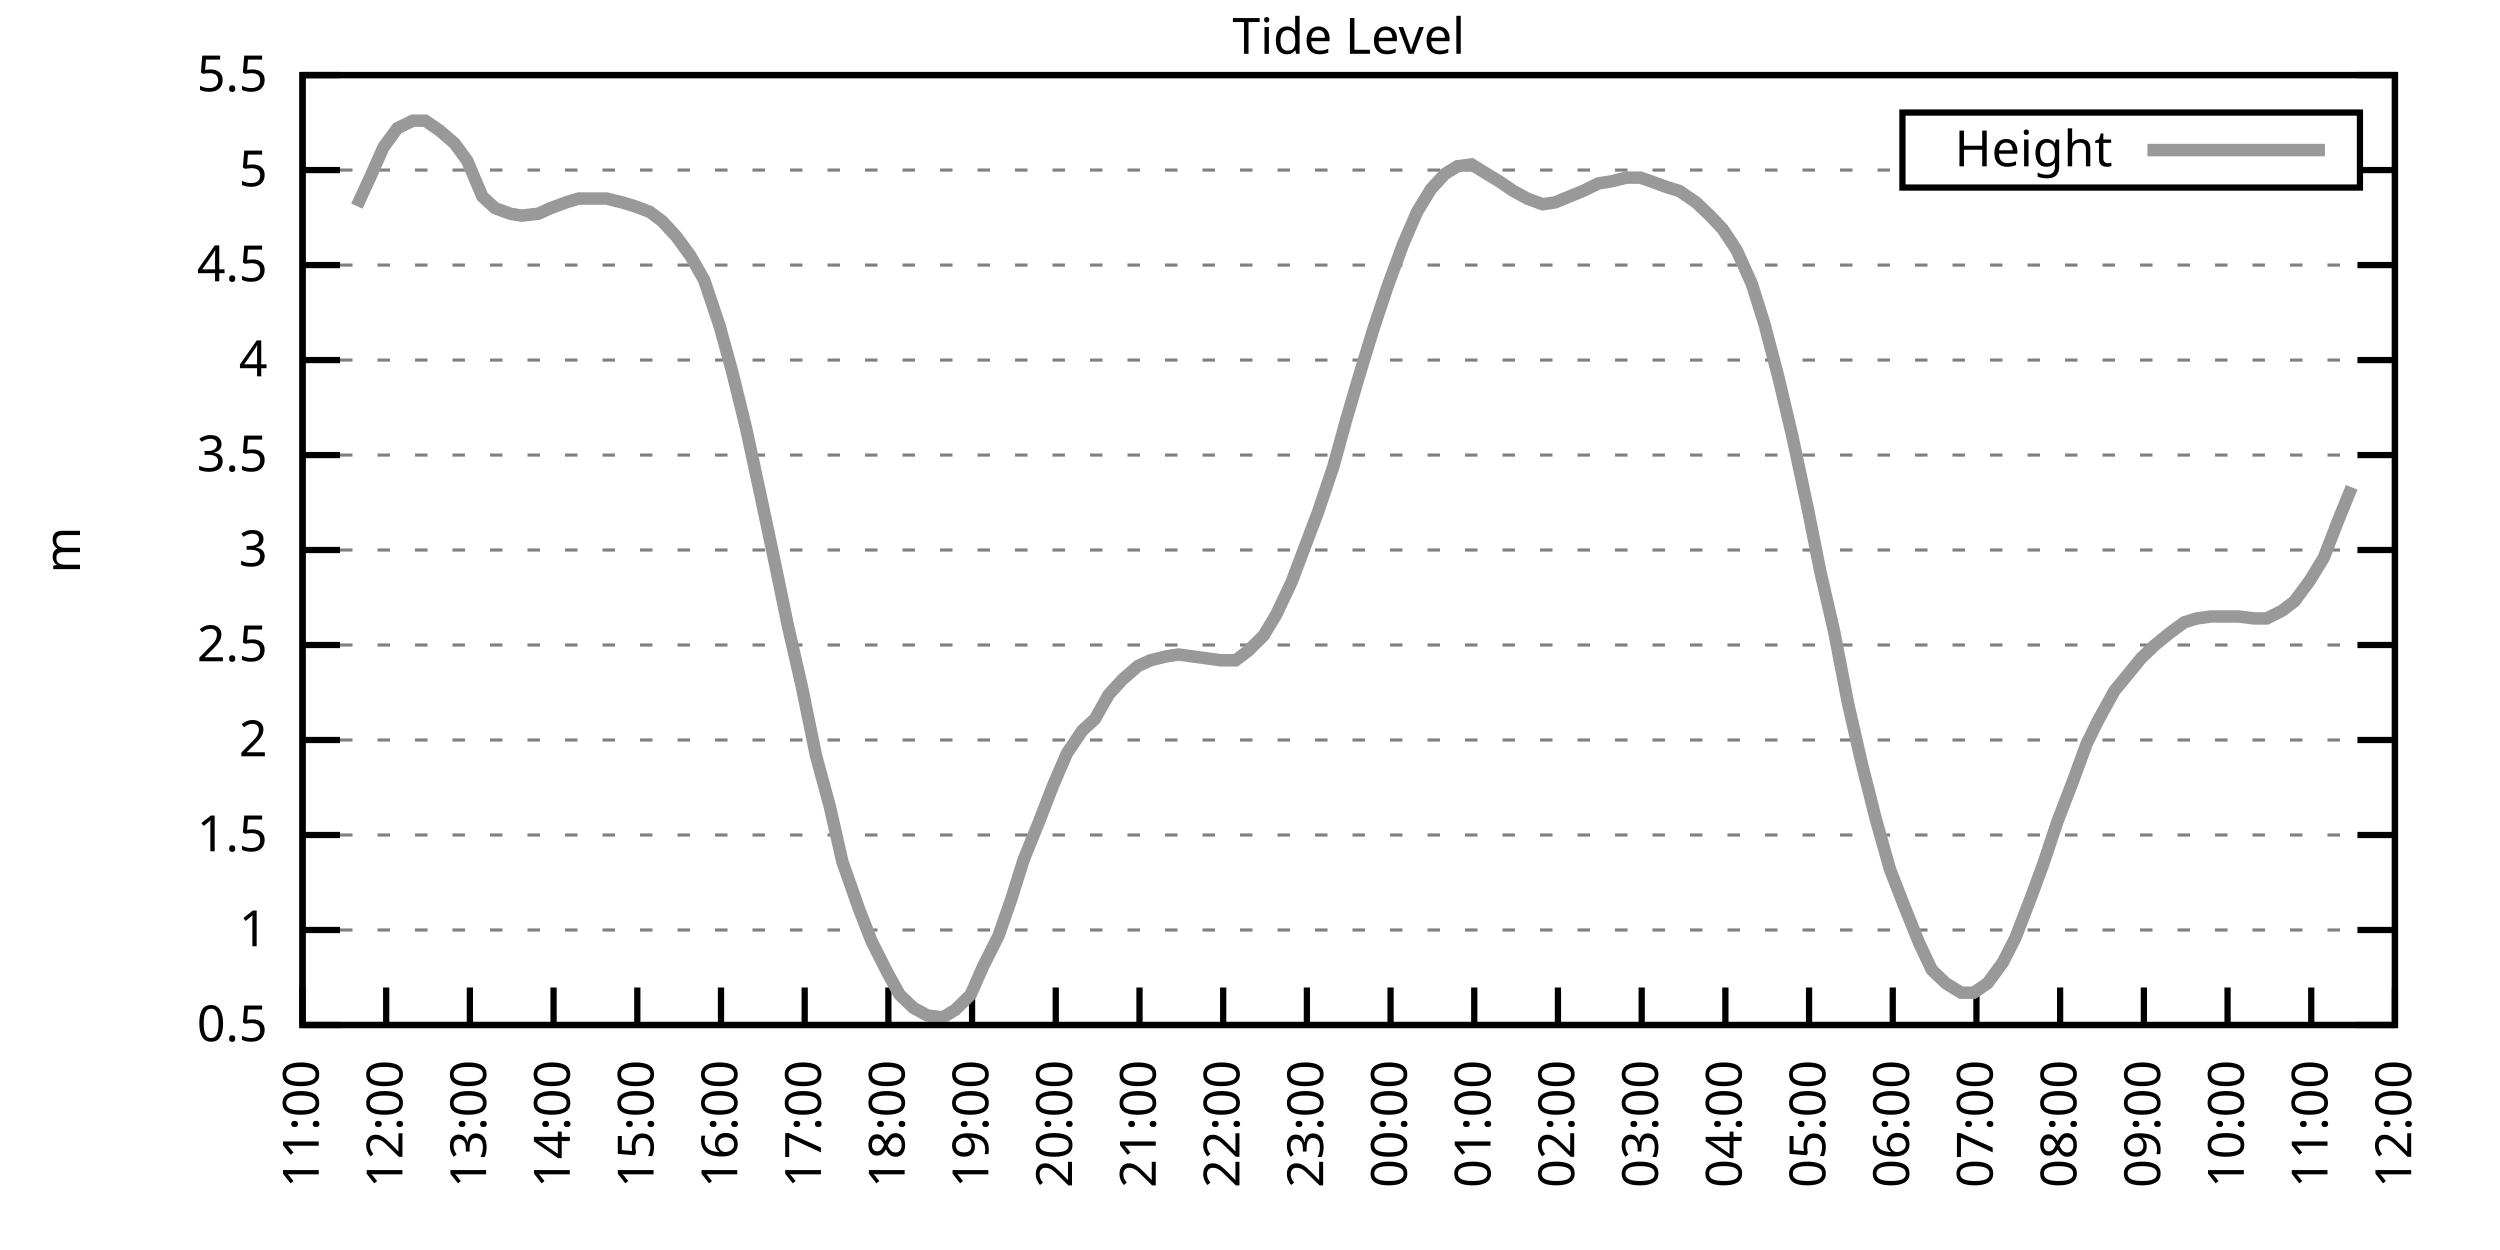
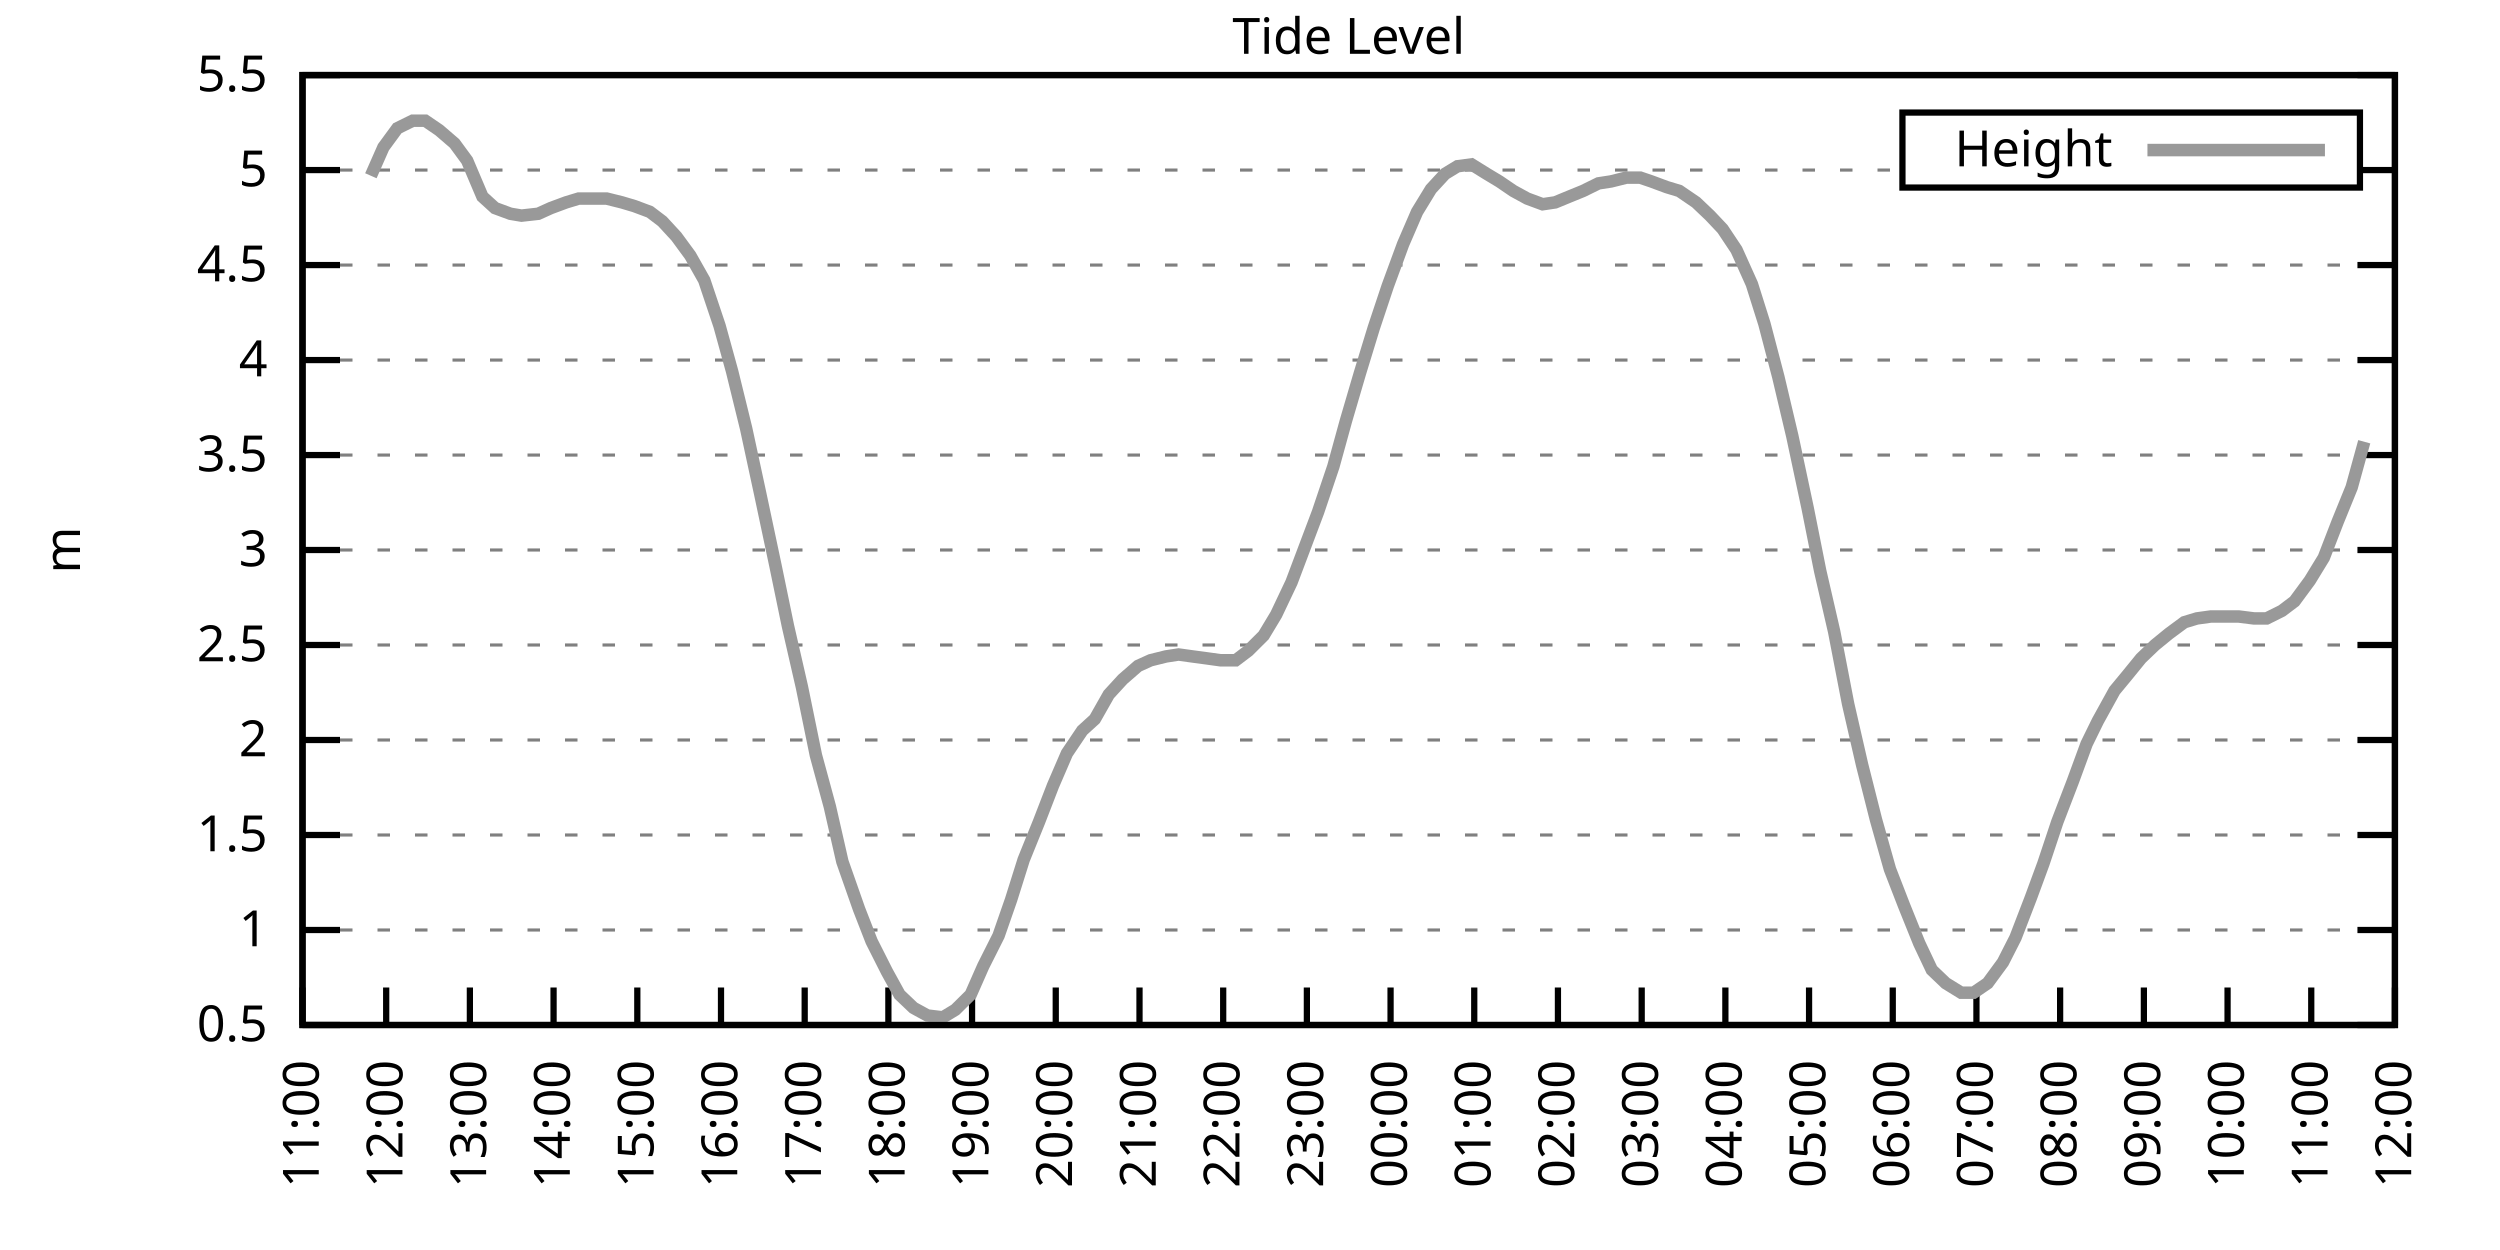
<svg xmlns="http://www.w3.org/2000/svg" xmlns:xlink="http://www.w3.org/1999/xlink" width="400" height="200" viewBox="0 0 400 200">
  <g id="gnuplot_canvas">
    <rect x="0" y="0" width="400" height="200" fill="none" />
    <defs>
      <circle id="gpDot" r="0.5" stroke-width="0.5" stroke="currentColor" />
      <path id="gpPt0" stroke-width="0.333" stroke="currentColor" d="M-1,0 h2 M0,-1 v2" />
      <path id="gpPt1" stroke-width="0.333" stroke="currentColor" d="M-1,-1 L1,1 M1,-1 L-1,1" />
      <path id="gpPt2" stroke-width="0.333" stroke="currentColor" d="M-1,0 L1,0 M0,-1 L0,1 M-1,-1 L1,1 M-1,1 L1,-1" />
      <rect id="gpPt3" stroke-width="0.333" stroke="currentColor" x="-1" y="-1" width="2" height="2" />
      <rect id="gpPt4" stroke-width="0.333" stroke="currentColor" fill="currentColor" x="-1" y="-1" width="2" height="2" />
      <circle id="gpPt5" stroke-width="0.333" stroke="currentColor" cx="0" cy="0" r="1" />
      <use xlink:href="#gpPt5" id="gpPt6" fill="currentColor" stroke="none" />
      <path id="gpPt7" stroke-width="0.333" stroke="currentColor" d="M0,-1.33 L-1.33,0.67 L1.33,0.67 z" />
      <use xlink:href="#gpPt7" id="gpPt8" fill="currentColor" stroke="none" />
      <use xlink:href="#gpPt7" id="gpPt9" stroke="currentColor" transform="rotate(180)" />
      <use xlink:href="#gpPt9" id="gpPt10" fill="currentColor" stroke="none" />
      <use xlink:href="#gpPt3" id="gpPt11" stroke="currentColor" transform="rotate(45)" />
      <use xlink:href="#gpPt11" id="gpPt12" fill="currentColor" stroke="none" />
      <path id="gpPt13" stroke-width="0.333" stroke="currentColor" d="M0,1.330 L1.265,0.411 L0.782,-1.067 L-0.782,-1.076 L-1.265,0.411 z" />
      <use xlink:href="#gpPt13" id="gpPt14" fill="currentColor" stroke="none" />
      <filter id="textbox" filterUnits="objectBoundingBox" x="0" y="0" height="1" width="1">
        <feFlood flood-color="white" flood-opacity="1" result="bgnd" />
        <feComposite in="SourceGraphic" in2="bgnd" operator="atop" />
      </filter>
      <filter id="greybox" filterUnits="objectBoundingBox" x="0" y="0" height="1" width="1">
        <feFlood flood-color="lightgrey" flood-opacity="1" result="grey" />
        <feComposite in="SourceGraphic" in2="grey" operator="atop" />
      </filter>
    </defs>
    <g fill="none" color="white" stroke="currentColor" stroke-width="1.00" stroke-linecap="butt" stroke-linejoin="miter">
</g>
    <g fill="none" color="black" stroke="currentColor" stroke-width="1.00" stroke-linecap="butt" stroke-linejoin="miter">
      <g stroke="none" shape-rendering="crispEdges">
        <polygon fill="rgb(255, 255, 255)" points="48.40,164.00 383.18,164.00 383.18,12.02 48.40,12.02 " />
      </g>
    </g>
    <g fill="none" color="black" stroke="currentColor" stroke-width="1.00" stroke-linecap="butt" stroke-linejoin="miter">
</g>
    <g fill="none" color="black" stroke="black" stroke-width="0.50" stroke-linecap="butt" stroke-linejoin="miter">
</g>
    <g fill="none" color="gray" stroke="currentColor" stroke-width="0.50" stroke-linecap="butt" stroke-linejoin="miter">
      <path stroke="gray" stroke-dasharray="2,4" class="gridline" d="M48.40,164.00 L383.19,164.00  " />
    </g>
    <g fill="none" color="gray" stroke="gray" stroke-width="1.00" stroke-linecap="butt" stroke-linejoin="miter">
</g>
    <g fill="none" color="black" stroke="currentColor" stroke-width="1.00" stroke-linecap="butt" stroke-linejoin="miter">
      <path stroke="black" d="M48.40,164.00 L54.40,164.00 M383.19,164.00 L377.19,164.00  " />
      <g transform="translate(42.80,166.60)" stroke="none" fill="black" font-family="Sans" font-size="8.00" text-anchor="end">
        <text>
          <tspan font-family="Sans"> 0.5</tspan>
        </text>
      </g>
    </g>
    <g fill="none" color="black" stroke="currentColor" stroke-width="1.00" stroke-linecap="butt" stroke-linejoin="miter">
</g>
    <g fill="none" color="black" stroke="black" stroke-width="0.50" stroke-linecap="butt" stroke-linejoin="miter">
</g>
    <g fill="none" color="gray" stroke="currentColor" stroke-width="0.50" stroke-linecap="butt" stroke-linejoin="miter">
      <path stroke="gray" stroke-dasharray="2,4" class="gridline" d="M48.40,148.80 L383.19,148.80  " />
    </g>
    <g fill="none" color="gray" stroke="gray" stroke-width="1.00" stroke-linecap="butt" stroke-linejoin="miter">
</g>
    <g fill="none" color="black" stroke="currentColor" stroke-width="1.00" stroke-linecap="butt" stroke-linejoin="miter">
      <path stroke="black" d="M48.40,148.80 L54.40,148.80 M383.19,148.80 L377.19,148.80  " />
      <g transform="translate(42.80,151.40)" stroke="none" fill="black" font-family="Sans" font-size="8.00" text-anchor="end">
        <text>
          <tspan font-family="Sans"> 1</tspan>
        </text>
      </g>
    </g>
    <g fill="none" color="black" stroke="currentColor" stroke-width="1.00" stroke-linecap="butt" stroke-linejoin="miter">
</g>
    <g fill="none" color="black" stroke="black" stroke-width="0.50" stroke-linecap="butt" stroke-linejoin="miter">
</g>
    <g fill="none" color="gray" stroke="currentColor" stroke-width="0.50" stroke-linecap="butt" stroke-linejoin="miter">
      <path stroke="gray" stroke-dasharray="2,4" class="gridline" d="M48.40,133.60 L383.19,133.60  " />
    </g>
    <g fill="none" color="gray" stroke="gray" stroke-width="1.00" stroke-linecap="butt" stroke-linejoin="miter">
</g>
    <g fill="none" color="black" stroke="currentColor" stroke-width="1.00" stroke-linecap="butt" stroke-linejoin="miter">
      <path stroke="black" d="M48.40,133.60 L54.40,133.60 M383.19,133.60 L377.19,133.60  " />
      <g transform="translate(42.80,136.20)" stroke="none" fill="black" font-family="Sans" font-size="8.00" text-anchor="end">
        <text>
          <tspan font-family="Sans"> 1.5</tspan>
        </text>
      </g>
    </g>
    <g fill="none" color="black" stroke="currentColor" stroke-width="1.00" stroke-linecap="butt" stroke-linejoin="miter">
</g>
    <g fill="none" color="black" stroke="black" stroke-width="0.50" stroke-linecap="butt" stroke-linejoin="miter">
</g>
    <g fill="none" color="gray" stroke="currentColor" stroke-width="0.50" stroke-linecap="butt" stroke-linejoin="miter">
      <path stroke="gray" stroke-dasharray="2,4" class="gridline" d="M48.40,118.40 L383.19,118.40  " />
    </g>
    <g fill="none" color="gray" stroke="gray" stroke-width="1.00" stroke-linecap="butt" stroke-linejoin="miter">
</g>
    <g fill="none" color="black" stroke="currentColor" stroke-width="1.00" stroke-linecap="butt" stroke-linejoin="miter">
      <path stroke="black" d="M48.40,118.40 L54.40,118.40 M383.19,118.40 L377.19,118.40  " />
      <g transform="translate(42.80,121.00)" stroke="none" fill="black" font-family="Sans" font-size="8.00" text-anchor="end">
        <text>
          <tspan font-family="Sans"> 2</tspan>
        </text>
      </g>
    </g>
    <g fill="none" color="black" stroke="currentColor" stroke-width="1.00" stroke-linecap="butt" stroke-linejoin="miter">
</g>
    <g fill="none" color="black" stroke="black" stroke-width="0.50" stroke-linecap="butt" stroke-linejoin="miter">
</g>
    <g fill="none" color="gray" stroke="currentColor" stroke-width="0.50" stroke-linecap="butt" stroke-linejoin="miter">
      <path stroke="gray" stroke-dasharray="2,4" class="gridline" d="M48.40,103.20 L383.19,103.20  " />
    </g>
    <g fill="none" color="gray" stroke="gray" stroke-width="1.00" stroke-linecap="butt" stroke-linejoin="miter">
</g>
    <g fill="none" color="black" stroke="currentColor" stroke-width="1.00" stroke-linecap="butt" stroke-linejoin="miter">
      <path stroke="black" d="M48.40,103.20 L54.40,103.20 M383.19,103.20 L377.19,103.20  " />
      <g transform="translate(42.80,105.80)" stroke="none" fill="black" font-family="Sans" font-size="8.00" text-anchor="end">
        <text>
          <tspan font-family="Sans"> 2.5</tspan>
        </text>
      </g>
    </g>
    <g fill="none" color="black" stroke="currentColor" stroke-width="1.00" stroke-linecap="butt" stroke-linejoin="miter">
</g>
    <g fill="none" color="black" stroke="black" stroke-width="0.50" stroke-linecap="butt" stroke-linejoin="miter">
</g>
    <g fill="none" color="gray" stroke="currentColor" stroke-width="0.50" stroke-linecap="butt" stroke-linejoin="miter">
      <path stroke="gray" stroke-dasharray="2,4" class="gridline" d="M48.40,88.00 L383.19,88.00  " />
    </g>
    <g fill="none" color="gray" stroke="gray" stroke-width="1.00" stroke-linecap="butt" stroke-linejoin="miter">
</g>
    <g fill="none" color="black" stroke="currentColor" stroke-width="1.00" stroke-linecap="butt" stroke-linejoin="miter">
      <path stroke="black" d="M48.40,88.00 L54.40,88.00 M383.19,88.00 L377.19,88.00  " />
      <g transform="translate(42.80,90.60)" stroke="none" fill="black" font-family="Sans" font-size="8.00" text-anchor="end">
        <text>
          <tspan font-family="Sans"> 3</tspan>
        </text>
      </g>
    </g>
    <g fill="none" color="black" stroke="currentColor" stroke-width="1.00" stroke-linecap="butt" stroke-linejoin="miter">
</g>
    <g fill="none" color="black" stroke="black" stroke-width="0.50" stroke-linecap="butt" stroke-linejoin="miter">
</g>
    <g fill="none" color="gray" stroke="currentColor" stroke-width="0.50" stroke-linecap="butt" stroke-linejoin="miter">
      <path stroke="gray" stroke-dasharray="2,4" class="gridline" d="M48.40,72.81 L383.19,72.81  " />
    </g>
    <g fill="none" color="gray" stroke="gray" stroke-width="1.00" stroke-linecap="butt" stroke-linejoin="miter">
</g>
    <g fill="none" color="black" stroke="currentColor" stroke-width="1.00" stroke-linecap="butt" stroke-linejoin="miter">
      <path stroke="black" d="M48.40,72.81 L54.40,72.81 M383.19,72.81 L377.19,72.81  " />
      <g transform="translate(42.80,75.41)" stroke="none" fill="black" font-family="Sans" font-size="8.00" text-anchor="end">
        <text>
          <tspan font-family="Sans"> 3.5</tspan>
        </text>
      </g>
    </g>
    <g fill="none" color="black" stroke="currentColor" stroke-width="1.00" stroke-linecap="butt" stroke-linejoin="miter">
</g>
    <g fill="none" color="black" stroke="black" stroke-width="0.50" stroke-linecap="butt" stroke-linejoin="miter">
</g>
    <g fill="none" color="gray" stroke="currentColor" stroke-width="0.50" stroke-linecap="butt" stroke-linejoin="miter">
      <path stroke="gray" stroke-dasharray="2,4" class="gridline" d="M48.40,57.61 L383.19,57.61  " />
    </g>
    <g fill="none" color="gray" stroke="gray" stroke-width="1.00" stroke-linecap="butt" stroke-linejoin="miter">
</g>
    <g fill="none" color="black" stroke="currentColor" stroke-width="1.00" stroke-linecap="butt" stroke-linejoin="miter">
      <path stroke="black" d="M48.40,57.61 L54.40,57.61 M383.19,57.61 L377.19,57.61  " />
      <g transform="translate(42.80,60.21)" stroke="none" fill="black" font-family="Sans" font-size="8.00" text-anchor="end">
        <text>
          <tspan font-family="Sans"> 4</tspan>
        </text>
      </g>
    </g>
    <g fill="none" color="black" stroke="currentColor" stroke-width="1.00" stroke-linecap="butt" stroke-linejoin="miter">
</g>
    <g fill="none" color="black" stroke="black" stroke-width="0.50" stroke-linecap="butt" stroke-linejoin="miter">
</g>
    <g fill="none" color="gray" stroke="currentColor" stroke-width="0.50" stroke-linecap="butt" stroke-linejoin="miter">
      <path stroke="gray" stroke-dasharray="2,4" class="gridline" d="M48.40,42.41 L383.19,42.41  " />
    </g>
    <g fill="none" color="gray" stroke="gray" stroke-width="1.00" stroke-linecap="butt" stroke-linejoin="miter">
</g>
    <g fill="none" color="black" stroke="currentColor" stroke-width="1.00" stroke-linecap="butt" stroke-linejoin="miter">
      <path stroke="black" d="M48.40,42.41 L54.40,42.41 M383.19,42.41 L377.19,42.41  " />
      <g transform="translate(42.80,45.01)" stroke="none" fill="black" font-family="Sans" font-size="8.00" text-anchor="end">
        <text>
          <tspan font-family="Sans"> 4.5</tspan>
        </text>
      </g>
    </g>
    <g fill="none" color="black" stroke="currentColor" stroke-width="1.00" stroke-linecap="butt" stroke-linejoin="miter">
</g>
    <g fill="none" color="black" stroke="black" stroke-width="0.50" stroke-linecap="butt" stroke-linejoin="miter">
</g>
    <g fill="none" color="gray" stroke="currentColor" stroke-width="0.50" stroke-linecap="butt" stroke-linejoin="miter">
      <path stroke="gray" stroke-dasharray="2,4" class="gridline" d="M48.40,27.21 L304.39,27.21 M377.59,27.21 L383.19,27.21  " />
    </g>
    <g fill="none" color="gray" stroke="gray" stroke-width="1.00" stroke-linecap="butt" stroke-linejoin="miter">
</g>
    <g fill="none" color="black" stroke="currentColor" stroke-width="1.00" stroke-linecap="butt" stroke-linejoin="miter">
      <path stroke="black" d="M48.40,27.21 L54.40,27.21 M383.19,27.21 L377.19,27.21  " />
      <g transform="translate(42.80,29.81)" stroke="none" fill="black" font-family="Sans" font-size="8.00" text-anchor="end">
        <text>
          <tspan font-family="Sans"> 5</tspan>
        </text>
      </g>
    </g>
    <g fill="none" color="black" stroke="currentColor" stroke-width="1.00" stroke-linecap="butt" stroke-linejoin="miter">
</g>
    <g fill="none" color="black" stroke="black" stroke-width="0.50" stroke-linecap="butt" stroke-linejoin="miter">
</g>
    <g fill="none" color="gray" stroke="currentColor" stroke-width="0.50" stroke-linecap="butt" stroke-linejoin="miter">
      <path stroke="gray" stroke-dasharray="2,4" class="gridline" d="M48.40,12.01 L383.19,12.01  " />
    </g>
    <g fill="none" color="gray" stroke="gray" stroke-width="1.00" stroke-linecap="butt" stroke-linejoin="miter">
</g>
    <g fill="none" color="black" stroke="currentColor" stroke-width="1.00" stroke-linecap="butt" stroke-linejoin="miter">
      <path stroke="black" d="M48.40,12.01 L54.40,12.01 M383.19,12.01 L377.19,12.01  " />
      <g transform="translate(42.80,14.61)" stroke="none" fill="black" font-family="Sans" font-size="8.00" text-anchor="end">
        <text>
          <tspan font-family="Sans"> 5.5</tspan>
        </text>
      </g>
    </g>
    <g fill="none" color="black" stroke="currentColor" stroke-width="1.00" stroke-linecap="butt" stroke-linejoin="miter">
      <path stroke="black" d="M48.40,164.00 L48.40,158.00  " />
      <g transform="translate(51.00,169.60) rotate(270.00)" stroke="none" fill="black" font-family="Sans" font-size="8.00" text-anchor="end">
        <text>
          <tspan font-family="Sans">11:00</tspan>
        </text>
      </g>
    </g>
    <g fill="none" color="black" stroke="currentColor" stroke-width="1.00" stroke-linecap="butt" stroke-linejoin="miter">
      <path stroke="black" d="M61.79,164.00 L61.79,158.00  " />
      <g transform="translate(64.39,169.60) rotate(270.00)" stroke="none" fill="black" font-family="Sans" font-size="8.00" text-anchor="end">
        <text>
          <tspan font-family="Sans">12:00</tspan>
        </text>
      </g>
    </g>
    <g fill="none" color="black" stroke="currentColor" stroke-width="1.00" stroke-linecap="butt" stroke-linejoin="miter">
      <path stroke="black" d="M75.18,164.00 L75.18,158.00  " />
      <g transform="translate(77.78,169.60) rotate(270.00)" stroke="none" fill="black" font-family="Sans" font-size="8.00" text-anchor="end">
        <text>
          <tspan font-family="Sans">13:00</tspan>
        </text>
      </g>
    </g>
    <g fill="none" color="black" stroke="currentColor" stroke-width="1.00" stroke-linecap="butt" stroke-linejoin="miter">
      <path stroke="black" d="M88.57,164.00 L88.57,158.00  " />
      <g transform="translate(91.17,169.60) rotate(270.00)" stroke="none" fill="black" font-family="Sans" font-size="8.00" text-anchor="end">
        <text>
          <tspan font-family="Sans">14:00</tspan>
        </text>
      </g>
    </g>
    <g fill="none" color="black" stroke="currentColor" stroke-width="1.00" stroke-linecap="butt" stroke-linejoin="miter">
      <path stroke="black" d="M101.97,164.00 L101.97,158.00  " />
      <g transform="translate(104.57,169.60) rotate(270.00)" stroke="none" fill="black" font-family="Sans" font-size="8.00" text-anchor="end">
        <text>
          <tspan font-family="Sans">15:00</tspan>
        </text>
      </g>
    </g>
    <g fill="none" color="black" stroke="currentColor" stroke-width="1.00" stroke-linecap="butt" stroke-linejoin="miter">
      <path stroke="black" d="M115.36,164.00 L115.36,158.00  " />
      <g transform="translate(117.96,169.60) rotate(270.00)" stroke="none" fill="black" font-family="Sans" font-size="8.00" text-anchor="end">
        <text>
          <tspan font-family="Sans">16:00</tspan>
        </text>
      </g>
    </g>
    <g fill="none" color="black" stroke="currentColor" stroke-width="1.00" stroke-linecap="butt" stroke-linejoin="miter">
      <path stroke="black" d="M128.75,164.00 L128.75,158.00  " />
      <g transform="translate(131.35,169.60) rotate(270.00)" stroke="none" fill="black" font-family="Sans" font-size="8.00" text-anchor="end">
        <text>
          <tspan font-family="Sans">17:00</tspan>
        </text>
      </g>
    </g>
    <g fill="none" color="black" stroke="currentColor" stroke-width="1.00" stroke-linecap="butt" stroke-linejoin="miter">
      <path stroke="black" d="M142.14,164.00 L142.14,158.00  " />
      <g transform="translate(144.74,169.60) rotate(270.00)" stroke="none" fill="black" font-family="Sans" font-size="8.00" text-anchor="end">
        <text>
          <tspan font-family="Sans">18:00</tspan>
        </text>
      </g>
    </g>
    <g fill="none" color="black" stroke="currentColor" stroke-width="1.00" stroke-linecap="butt" stroke-linejoin="miter">
      <path stroke="black" d="M155.53,164.00 L155.53,158.00  " />
      <g transform="translate(158.13,169.60) rotate(270.00)" stroke="none" fill="black" font-family="Sans" font-size="8.00" text-anchor="end">
        <text>
          <tspan font-family="Sans">19:00</tspan>
        </text>
      </g>
    </g>
    <g fill="none" color="black" stroke="currentColor" stroke-width="1.00" stroke-linecap="butt" stroke-linejoin="miter">
      <path stroke="black" d="M168.92,164.00 L168.92,158.00  " />
      <g transform="translate(171.52,169.60) rotate(270.00)" stroke="none" fill="black" font-family="Sans" font-size="8.00" text-anchor="end">
        <text>
          <tspan font-family="Sans">20:00</tspan>
        </text>
      </g>
    </g>
    <g fill="none" color="black" stroke="currentColor" stroke-width="1.00" stroke-linecap="butt" stroke-linejoin="miter">
      <path stroke="black" d="M182.32,164.00 L182.32,158.00  " />
      <g transform="translate(184.92,169.60) rotate(270.00)" stroke="none" fill="black" font-family="Sans" font-size="8.00" text-anchor="end">
        <text>
          <tspan font-family="Sans">21:00</tspan>
        </text>
      </g>
    </g>
    <g fill="none" color="black" stroke="currentColor" stroke-width="1.00" stroke-linecap="butt" stroke-linejoin="miter">
      <path stroke="black" d="M195.71,164.00 L195.71,158.00  " />
      <g transform="translate(198.31,169.60) rotate(270.00)" stroke="none" fill="black" font-family="Sans" font-size="8.00" text-anchor="end">
        <text>
          <tspan font-family="Sans">22:00</tspan>
        </text>
      </g>
    </g>
    <g fill="none" color="black" stroke="currentColor" stroke-width="1.00" stroke-linecap="butt" stroke-linejoin="miter">
      <path stroke="black" d="M209.10,164.00 L209.10,158.00  " />
      <g transform="translate(211.70,169.60) rotate(270.00)" stroke="none" fill="black" font-family="Sans" font-size="8.00" text-anchor="end">
        <text>
          <tspan font-family="Sans">23:00</tspan>
        </text>
      </g>
    </g>
    <g fill="none" color="black" stroke="currentColor" stroke-width="1.00" stroke-linecap="butt" stroke-linejoin="miter">
      <path stroke="black" d="M222.49,164.00 L222.49,158.00  " />
      <g transform="translate(225.09,169.60) rotate(270.00)" stroke="none" fill="black" font-family="Sans" font-size="8.00" text-anchor="end">
        <text>
          <tspan font-family="Sans">00:00</tspan>
        </text>
      </g>
    </g>
    <g fill="none" color="black" stroke="currentColor" stroke-width="1.00" stroke-linecap="butt" stroke-linejoin="miter">
      <path stroke="black" d="M235.88,164.00 L235.88,158.00  " />
      <g transform="translate(238.48,169.60) rotate(270.00)" stroke="none" fill="black" font-family="Sans" font-size="8.00" text-anchor="end">
        <text>
          <tspan font-family="Sans">01:00</tspan>
        </text>
      </g>
    </g>
    <g fill="none" color="black" stroke="currentColor" stroke-width="1.00" stroke-linecap="butt" stroke-linejoin="miter">
      <path stroke="black" d="M249.27,164.00 L249.27,158.00  " />
      <g transform="translate(251.87,169.60) rotate(270.00)" stroke="none" fill="black" font-family="Sans" font-size="8.00" text-anchor="end">
        <text>
          <tspan font-family="Sans">02:00</tspan>
        </text>
      </g>
    </g>
    <g fill="none" color="black" stroke="currentColor" stroke-width="1.00" stroke-linecap="butt" stroke-linejoin="miter">
      <path stroke="black" d="M262.67,164.00 L262.67,158.00  " />
      <g transform="translate(265.27,169.60) rotate(270.00)" stroke="none" fill="black" font-family="Sans" font-size="8.00" text-anchor="end">
        <text>
          <tspan font-family="Sans">03:00</tspan>
        </text>
      </g>
    </g>
    <g fill="none" color="black" stroke="currentColor" stroke-width="1.00" stroke-linecap="butt" stroke-linejoin="miter">
      <path stroke="black" d="M276.06,164.00 L276.06,158.00  " />
      <g transform="translate(278.66,169.60) rotate(270.00)" stroke="none" fill="black" font-family="Sans" font-size="8.00" text-anchor="end">
        <text>
          <tspan font-family="Sans">04:00</tspan>
        </text>
      </g>
    </g>
    <g fill="none" color="black" stroke="currentColor" stroke-width="1.00" stroke-linecap="butt" stroke-linejoin="miter">
      <path stroke="black" d="M289.45,164.00 L289.45,158.00  " />
      <g transform="translate(292.05,169.60) rotate(270.00)" stroke="none" fill="black" font-family="Sans" font-size="8.00" text-anchor="end">
        <text>
          <tspan font-family="Sans">05:00</tspan>
        </text>
      </g>
    </g>
    <g fill="none" color="black" stroke="currentColor" stroke-width="1.00" stroke-linecap="butt" stroke-linejoin="miter">
      <path stroke="black" d="M302.84,164.00 L302.84,158.00  " />
      <g transform="translate(305.44,169.60) rotate(270.00)" stroke="none" fill="black" font-family="Sans" font-size="8.00" text-anchor="end">
        <text>
          <tspan font-family="Sans">06:00</tspan>
        </text>
      </g>
    </g>
    <g fill="none" color="black" stroke="currentColor" stroke-width="1.00" stroke-linecap="butt" stroke-linejoin="miter">
      <path stroke="black" d="M316.23,164.00 L316.23,158.00  " />
      <g transform="translate(318.83,169.60) rotate(270.00)" stroke="none" fill="black" font-family="Sans" font-size="8.00" text-anchor="end">
        <text>
          <tspan font-family="Sans">07:00</tspan>
        </text>
      </g>
    </g>
    <g fill="none" color="black" stroke="currentColor" stroke-width="1.00" stroke-linecap="butt" stroke-linejoin="miter">
      <path stroke="black" d="M329.62,164.00 L329.62,158.00  " />
      <g transform="translate(332.22,169.60) rotate(270.00)" stroke="none" fill="black" font-family="Sans" font-size="8.00" text-anchor="end">
        <text>
          <tspan font-family="Sans">08:00</tspan>
        </text>
      </g>
    </g>
    <g fill="none" color="black" stroke="currentColor" stroke-width="1.00" stroke-linecap="butt" stroke-linejoin="miter">
      <path stroke="black" d="M343.02,164.00 L343.02,158.00  " />
      <g transform="translate(345.62,169.60) rotate(270.00)" stroke="none" fill="black" font-family="Sans" font-size="8.00" text-anchor="end">
        <text>
          <tspan font-family="Sans">09:00</tspan>
        </text>
      </g>
    </g>
    <g fill="none" color="black" stroke="currentColor" stroke-width="1.00" stroke-linecap="butt" stroke-linejoin="miter">
      <path stroke="black" d="M356.41,164.00 L356.41,158.00  " />
      <g transform="translate(359.01,169.60) rotate(270.00)" stroke="none" fill="black" font-family="Sans" font-size="8.00" text-anchor="end">
        <text>
          <tspan font-family="Sans">10:00</tspan>
        </text>
      </g>
    </g>
    <g fill="none" color="black" stroke="currentColor" stroke-width="1.00" stroke-linecap="butt" stroke-linejoin="miter">
      <path stroke="black" d="M369.80,164.00 L369.80,158.00  " />
      <g transform="translate(372.40,169.60) rotate(270.00)" stroke="none" fill="black" font-family="Sans" font-size="8.00" text-anchor="end">
        <text>
          <tspan font-family="Sans">11:00</tspan>
        </text>
      </g>
    </g>
    <g fill="none" color="black" stroke="currentColor" stroke-width="1.00" stroke-linecap="butt" stroke-linejoin="miter">
      <path stroke="black" d="M383.19,164.00 L383.19,158.00  " />
      <g transform="translate(385.79,169.60) rotate(270.00)" stroke="none" fill="black" font-family="Sans" font-size="8.00" text-anchor="end">
        <text>
          <tspan font-family="Sans">12:00</tspan>
        </text>
      </g>
    </g>
    <g fill="none" color="black" stroke="currentColor" stroke-width="1.00" stroke-linecap="butt" stroke-linejoin="miter">
</g>
    <g fill="none" color="black" stroke="currentColor" stroke-width="1.00" stroke-linecap="butt" stroke-linejoin="miter">
      <path stroke="black" d="M48.40,12.01 L48.40,164.00 L383.19,164.00 L383.19,12.01 L48.40,12.01 Z  " />
    </g>
    <g fill="none" color="black" stroke="currentColor" stroke-width="1.00" stroke-linecap="butt" stroke-linejoin="miter">
</g>
    <g fill="none" color="black" stroke="currentColor" stroke-width="1.00" stroke-linecap="butt" stroke-linejoin="miter">
      <path stroke="black" d="M304.39,30.01 L304.39,18.01 L377.59,18.01 L377.59,30.01 L304.39,30.01 Z  " />
    </g>
    <g id="Tide_level_plot_1">
      <g fill="none" color="white" stroke="black" stroke-width="2.00" stroke-linecap="butt" stroke-linejoin="miter">
</g>
      <g fill="none" color="black" stroke="currentColor" stroke-width="2.00" stroke-linecap="butt" stroke-linejoin="miter">
        <g transform="translate(337.99,26.61)" stroke="none" fill="black" font-family="Sans" font-size="8.00" text-anchor="end">
          <text>
            <tspan font-family="Sans">Height</tspan>
          </text>
        </g>
      </g>
      <g fill="none" color="black" stroke="currentColor" stroke-width="2.00" stroke-linecap="butt" stroke-linejoin="miter">
-         <path stroke="rgb(153, 153, 153)" d="M343.59,24.01 L371.99,24.01 M57.10,32.98 L59.34,28.12 L61.35,23.56 L63.58,20.52 L66.03,19.31 L68.04,19.31   L70.27,20.83 L72.73,22.95 L74.74,25.69 L77.19,31.46 L79.20,33.29 L81.66,34.20 L83.44,34.50 L86.12,34.20   L88.13,33.29 L90.58,32.38 L92.59,31.77 L94.82,31.77 L97.06,31.77 L99.51,32.38 L101.52,32.98 L103.98,33.90   L105.98,35.42 L108.22,37.85 L110.45,40.89 L112.68,44.84 L115.13,52.14 L117.14,59.43 L119.38,68.55 L121.61,78.89   L124.06,90.44 L126.07,100.16 L128.30,109.89 L130.54,120.83 L132.77,129.04 L134.78,137.86 L137.45,145.46 L139.46,150.62   L141.92,155.49 L143.93,159.14 L146.16,161.26 L148.39,162.48 L150.85,162.78 L152.85,161.57 L155.31,159.14 L157.32,154.58   L159.77,149.71 L161.78,143.94 L163.79,137.55 L166.25,131.47 L168.48,125.70 L170.71,120.53 L173.17,116.88 L175.17,115.06   L177.41,111.11 L179.64,108.68 L182.09,106.55 L184.10,105.64 L186.56,105.03 L188.57,104.72 L190.80,105.03 L193.03,105.33   L195.26,105.64 L197.72,105.64 L199.73,104.12 L202.18,101.68 L204.19,98.34 L206.64,93.17 L210.88,81.93 L213.34,74.63   L215.35,67.33 L217.58,59.73 L219.81,52.44 L222.04,45.75 L224.50,39.06 L226.73,33.90 L228.96,30.25 L231.20,27.82   L233.20,26.60 L235.44,26.30 L237.89,27.82 L239.90,29.03 L242.13,30.55 L244.36,31.77 L246.82,32.68 L248.83,32.38   L251.06,31.46 L253.29,30.55 L255.75,29.34 L257.76,29.03 L260.21,28.42 L262.44,28.42 L264.23,29.03 L266.68,29.94   L268.69,30.55 L271.37,32.38 L273.60,34.50 L275.61,36.63 L277.84,39.98 L280.30,45.45 L282.31,51.83 L284.54,60.34   L286.77,69.77 L289.23,81.32 L291.23,91.35 L293.47,101.08 L295.70,112.63 L297.93,122.35 L300.16,131.17 L302.39,139.07   L304.63,144.85 L307.08,150.93 L309.09,155.18 L311.32,157.31 L313.78,158.83 L315.79,158.83 L318.02,157.31 L320.47,153.97   L322.48,150.02 L324.94,143.63 L326.95,138.16 L329.18,131.47 L331.63,125.09 L333.86,119.01 L335.65,115.36 L338.33,110.50   L340.34,108.07 L342.57,105.33 L344.80,103.20 L347.03,101.38 L349.49,99.56 L351.50,98.95 L353.73,98.64 L355.96,98.64   L358.19,98.64 L360.65,98.95 L362.66,98.95 L365.11,97.73 L367.12,96.21 L369.58,92.87 L371.81,89.22 L374.04,83.45   L376.27,77.97  " />
+         <path stroke="rgb(153, 153, 153)" d="M343.59,24.01 L371.99,24.01 M59.34,28.12 L61.35,23.56 L63.58,20.52 L66.03,19.31 L68.04,19.31 L70.27,20.83   L72.73,22.95 L74.74,25.69 L77.19,31.46 L79.20,33.29 L81.66,34.20 L83.44,34.50 L86.12,34.20 L88.13,33.29   L90.58,32.38 L92.59,31.77 L94.82,31.77 L97.06,31.77 L99.51,32.38 L101.52,32.98 L103.98,33.90 L105.98,35.42   L108.22,37.85 L110.45,40.89 L112.68,44.84 L115.13,52.14 L117.14,59.43 L119.38,68.55 L121.61,78.89 L124.06,90.44   L126.07,100.16 L128.30,109.89 L130.54,120.83 L132.77,129.04 L134.78,137.86 L137.45,145.46 L139.46,150.62 L141.92,155.49   L143.93,159.14 L146.16,161.26 L148.39,162.48 L150.85,162.78 L152.85,161.57 L155.31,159.14 L157.32,154.58 L159.77,149.71   L161.78,143.94 L163.79,137.55 L166.25,131.47 L168.48,125.70 L170.71,120.53 L173.17,116.88 L175.17,115.06 L177.41,111.11   L179.64,108.68 L182.09,106.55 L184.10,105.64 L186.56,105.03 L188.57,104.72 L190.80,105.03 L193.03,105.33 L195.26,105.64   L197.72,105.64 L199.73,104.12 L202.18,101.68 L204.19,98.34 L206.64,93.17 L210.88,81.93 L213.34,74.63 L215.35,67.33   L217.58,59.73 L219.81,52.44 L222.04,45.75 L224.50,39.06 L226.73,33.90 L228.96,30.25 L231.20,27.82 L233.20,26.60   L235.44,26.30 L237.89,27.82 L239.90,29.03 L242.13,30.55 L244.36,31.77 L246.82,32.68 L248.83,32.38 L251.06,31.46   L253.29,30.55 L255.75,29.34 L257.76,29.03 L260.21,28.42 L262.44,28.42 L264.23,29.03 L266.68,29.94 L268.69,30.55   L271.37,32.38 L273.60,34.50 L275.61,36.63 L277.84,39.98 L280.30,45.45 L282.31,51.83 L284.54,60.34 L286.77,69.77   L289.23,81.32 L291.23,91.35 L293.47,101.08 L295.70,112.63 L297.93,122.35 L300.16,131.17 L302.39,139.07 L304.63,144.85   L307.08,150.93 L309.09,155.18 L311.32,157.31 L313.78,158.83 L315.79,158.83 L318.02,157.31 L320.47,153.97 L322.48,150.02   L324.94,143.63 L326.95,138.16 L329.18,131.47 L331.63,125.09 L333.86,119.01 L335.65,115.36 L338.33,110.50 L340.34,108.07   L342.57,105.33 L344.80,103.20 L347.03,101.38 L349.49,99.56 L351.50,98.95 L353.73,98.64 L355.96,98.64 L358.19,98.64   L360.65,98.95 L362.66,98.95 L365.11,97.73 L367.12,96.21 L369.58,92.87 L371.81,89.22 L374.04,83.45 L376.27,77.97   L378.28,70.68  " />
      </g>
    </g>
    <g fill="none" color="black" stroke="currentColor" stroke-width="2.00" stroke-linecap="butt" stroke-linejoin="miter">
</g>
    <g fill="none" color="black" stroke="black" stroke-width="1.00" stroke-linecap="butt" stroke-linejoin="miter">
</g>
    <g fill="none" color="black" stroke="currentColor" stroke-width="1.00" stroke-linecap="butt" stroke-linejoin="miter">
      <path stroke="black" d="M48.40,12.01 L48.40,164.00 L383.19,164.00 L383.19,12.01 L48.40,12.01 Z  " />
      <g transform="translate(12.80,88.01) rotate(270.00)" stroke="none" fill="black" font-family="Sans" font-size="8.00" text-anchor="middle">
        <text>
          <tspan font-family="Sans">m</tspan>
        </text>
      </g>
    </g>
    <g fill="none" color="black" stroke="currentColor" stroke-width="1.00" stroke-linecap="butt" stroke-linejoin="miter">
</g>
    <g fill="none" color="black" stroke="currentColor" stroke-width="1.00" stroke-linecap="butt" stroke-linejoin="miter">
      <g transform="translate(215.79,8.61)" stroke="none" fill="black" font-family="Sans" font-size="8.00" text-anchor="middle">
        <text>
          <tspan font-family="Sans">Tide Level</tspan>
        </text>
      </g>
    </g>
    <g fill="none" color="black" stroke="currentColor" stroke-width="1.00" stroke-linecap="butt" stroke-linejoin="miter">
</g>
  </g>
</svg>
